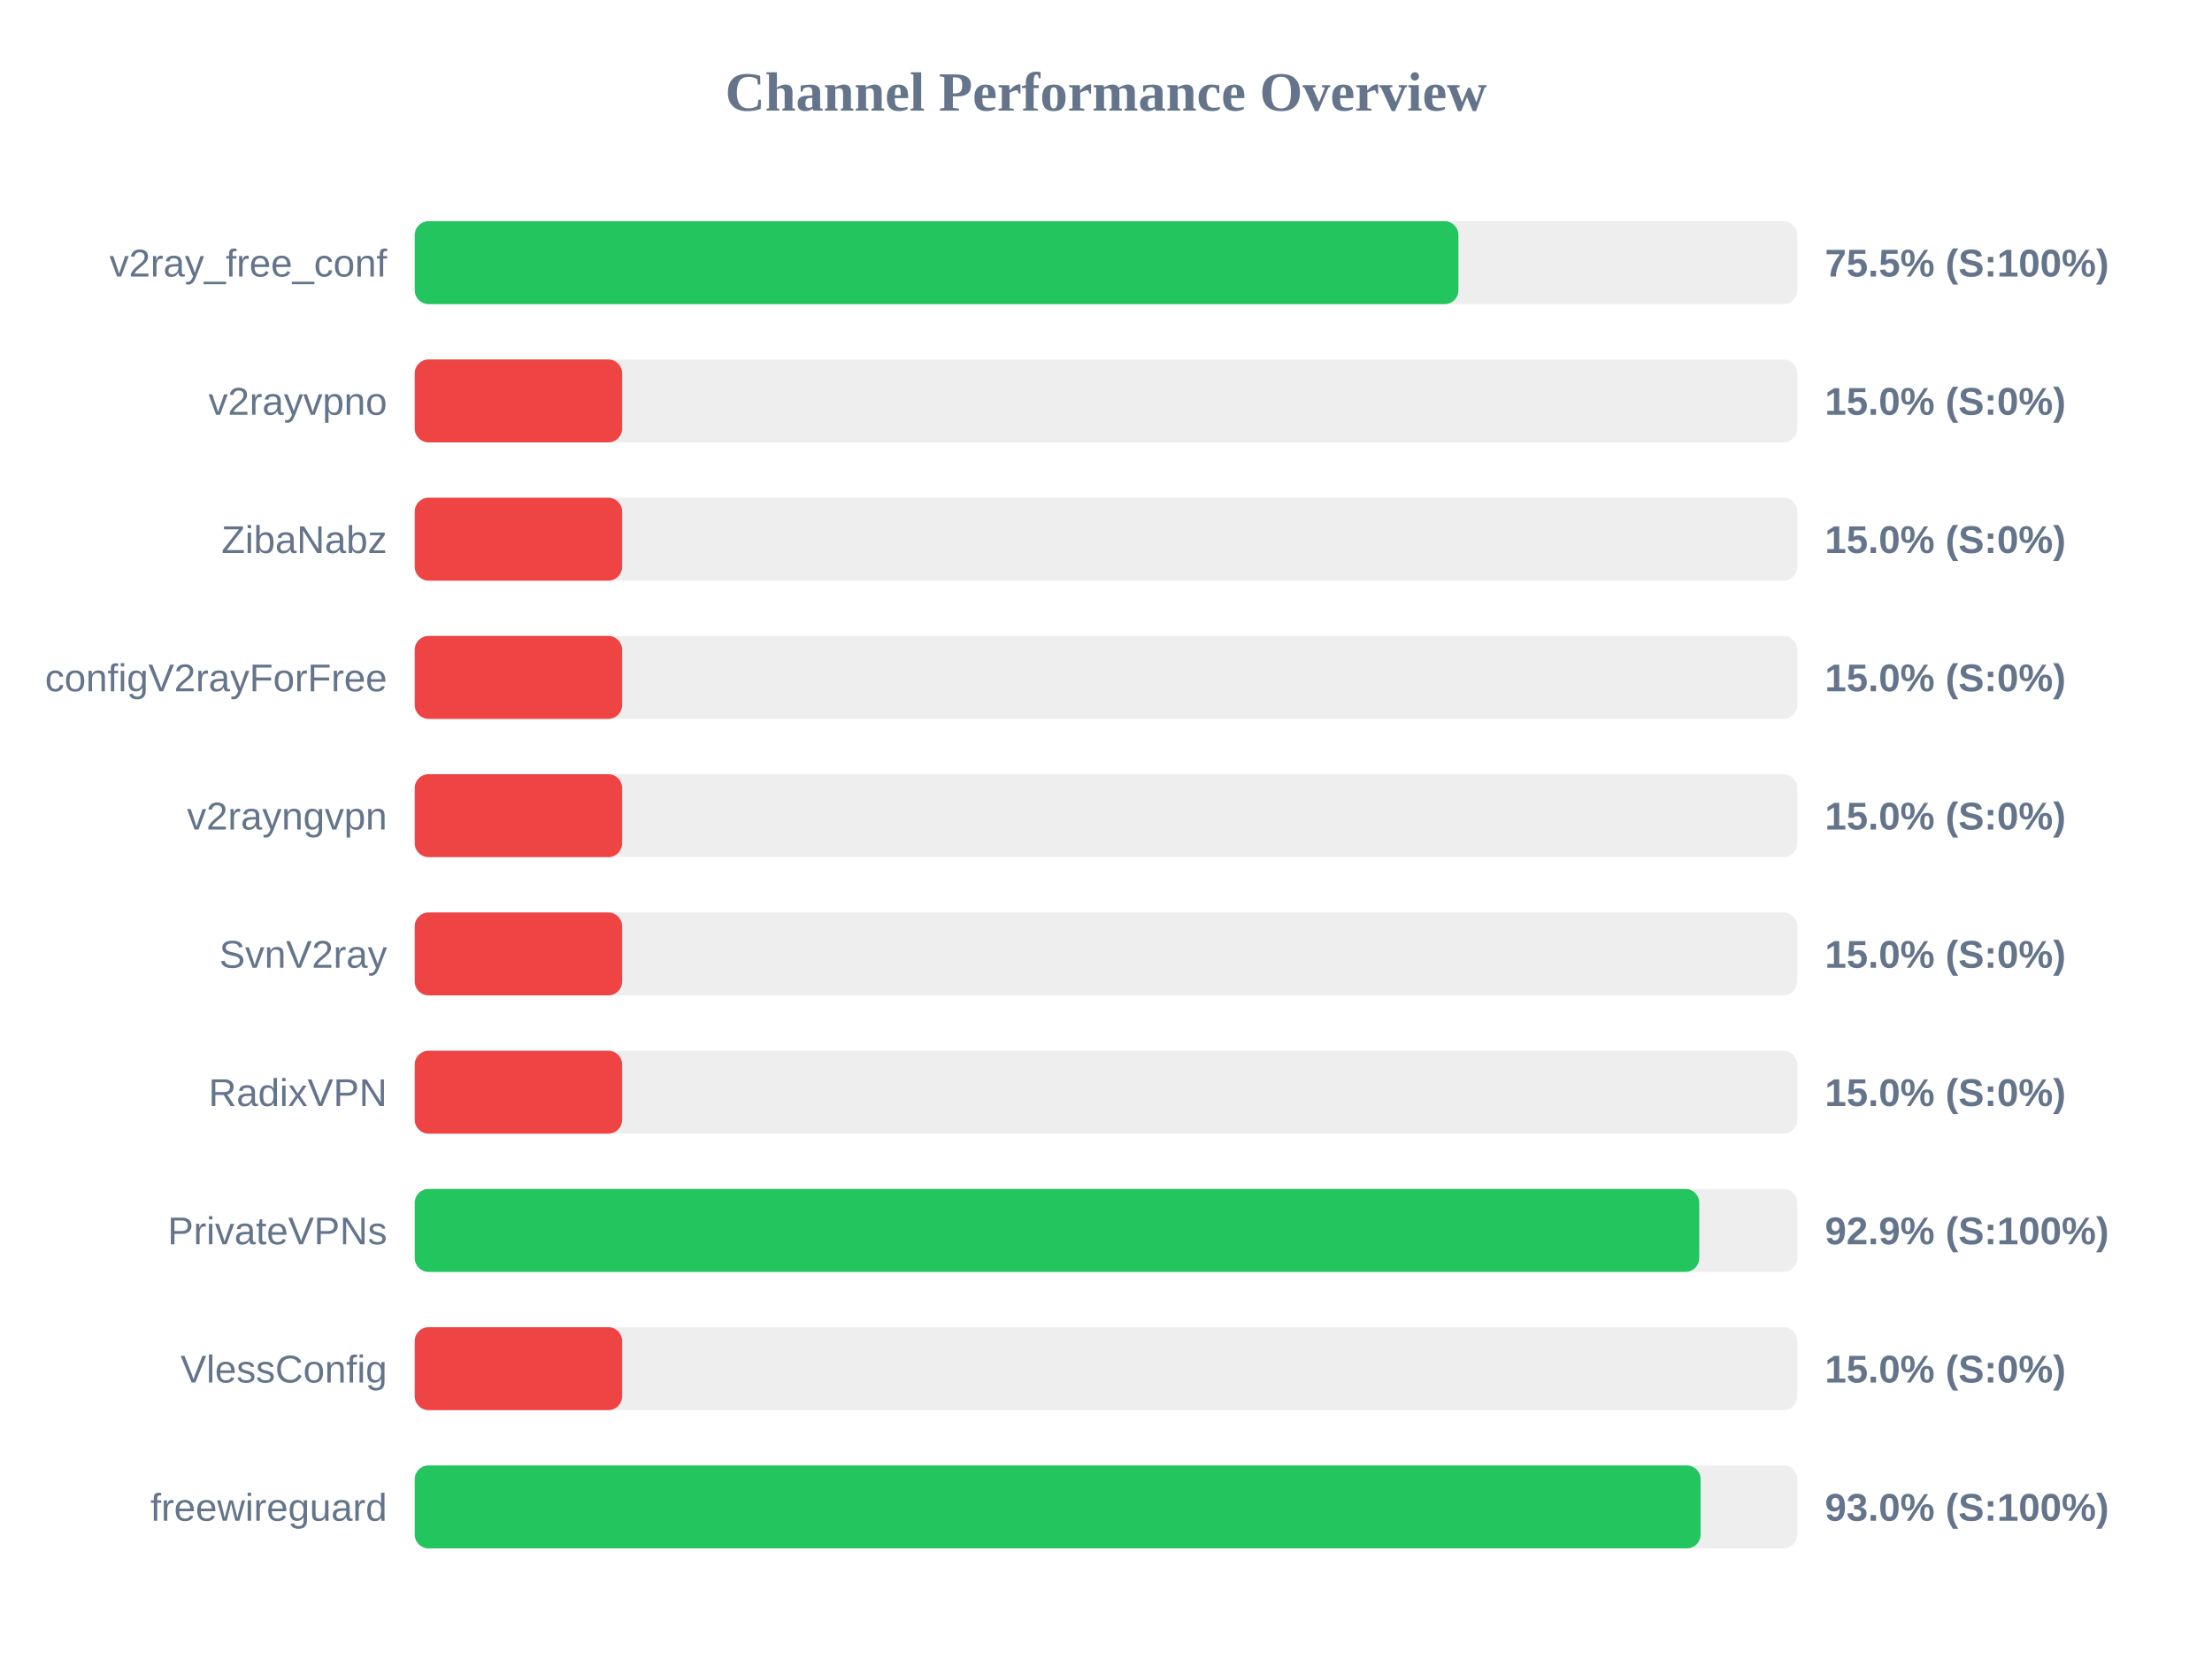
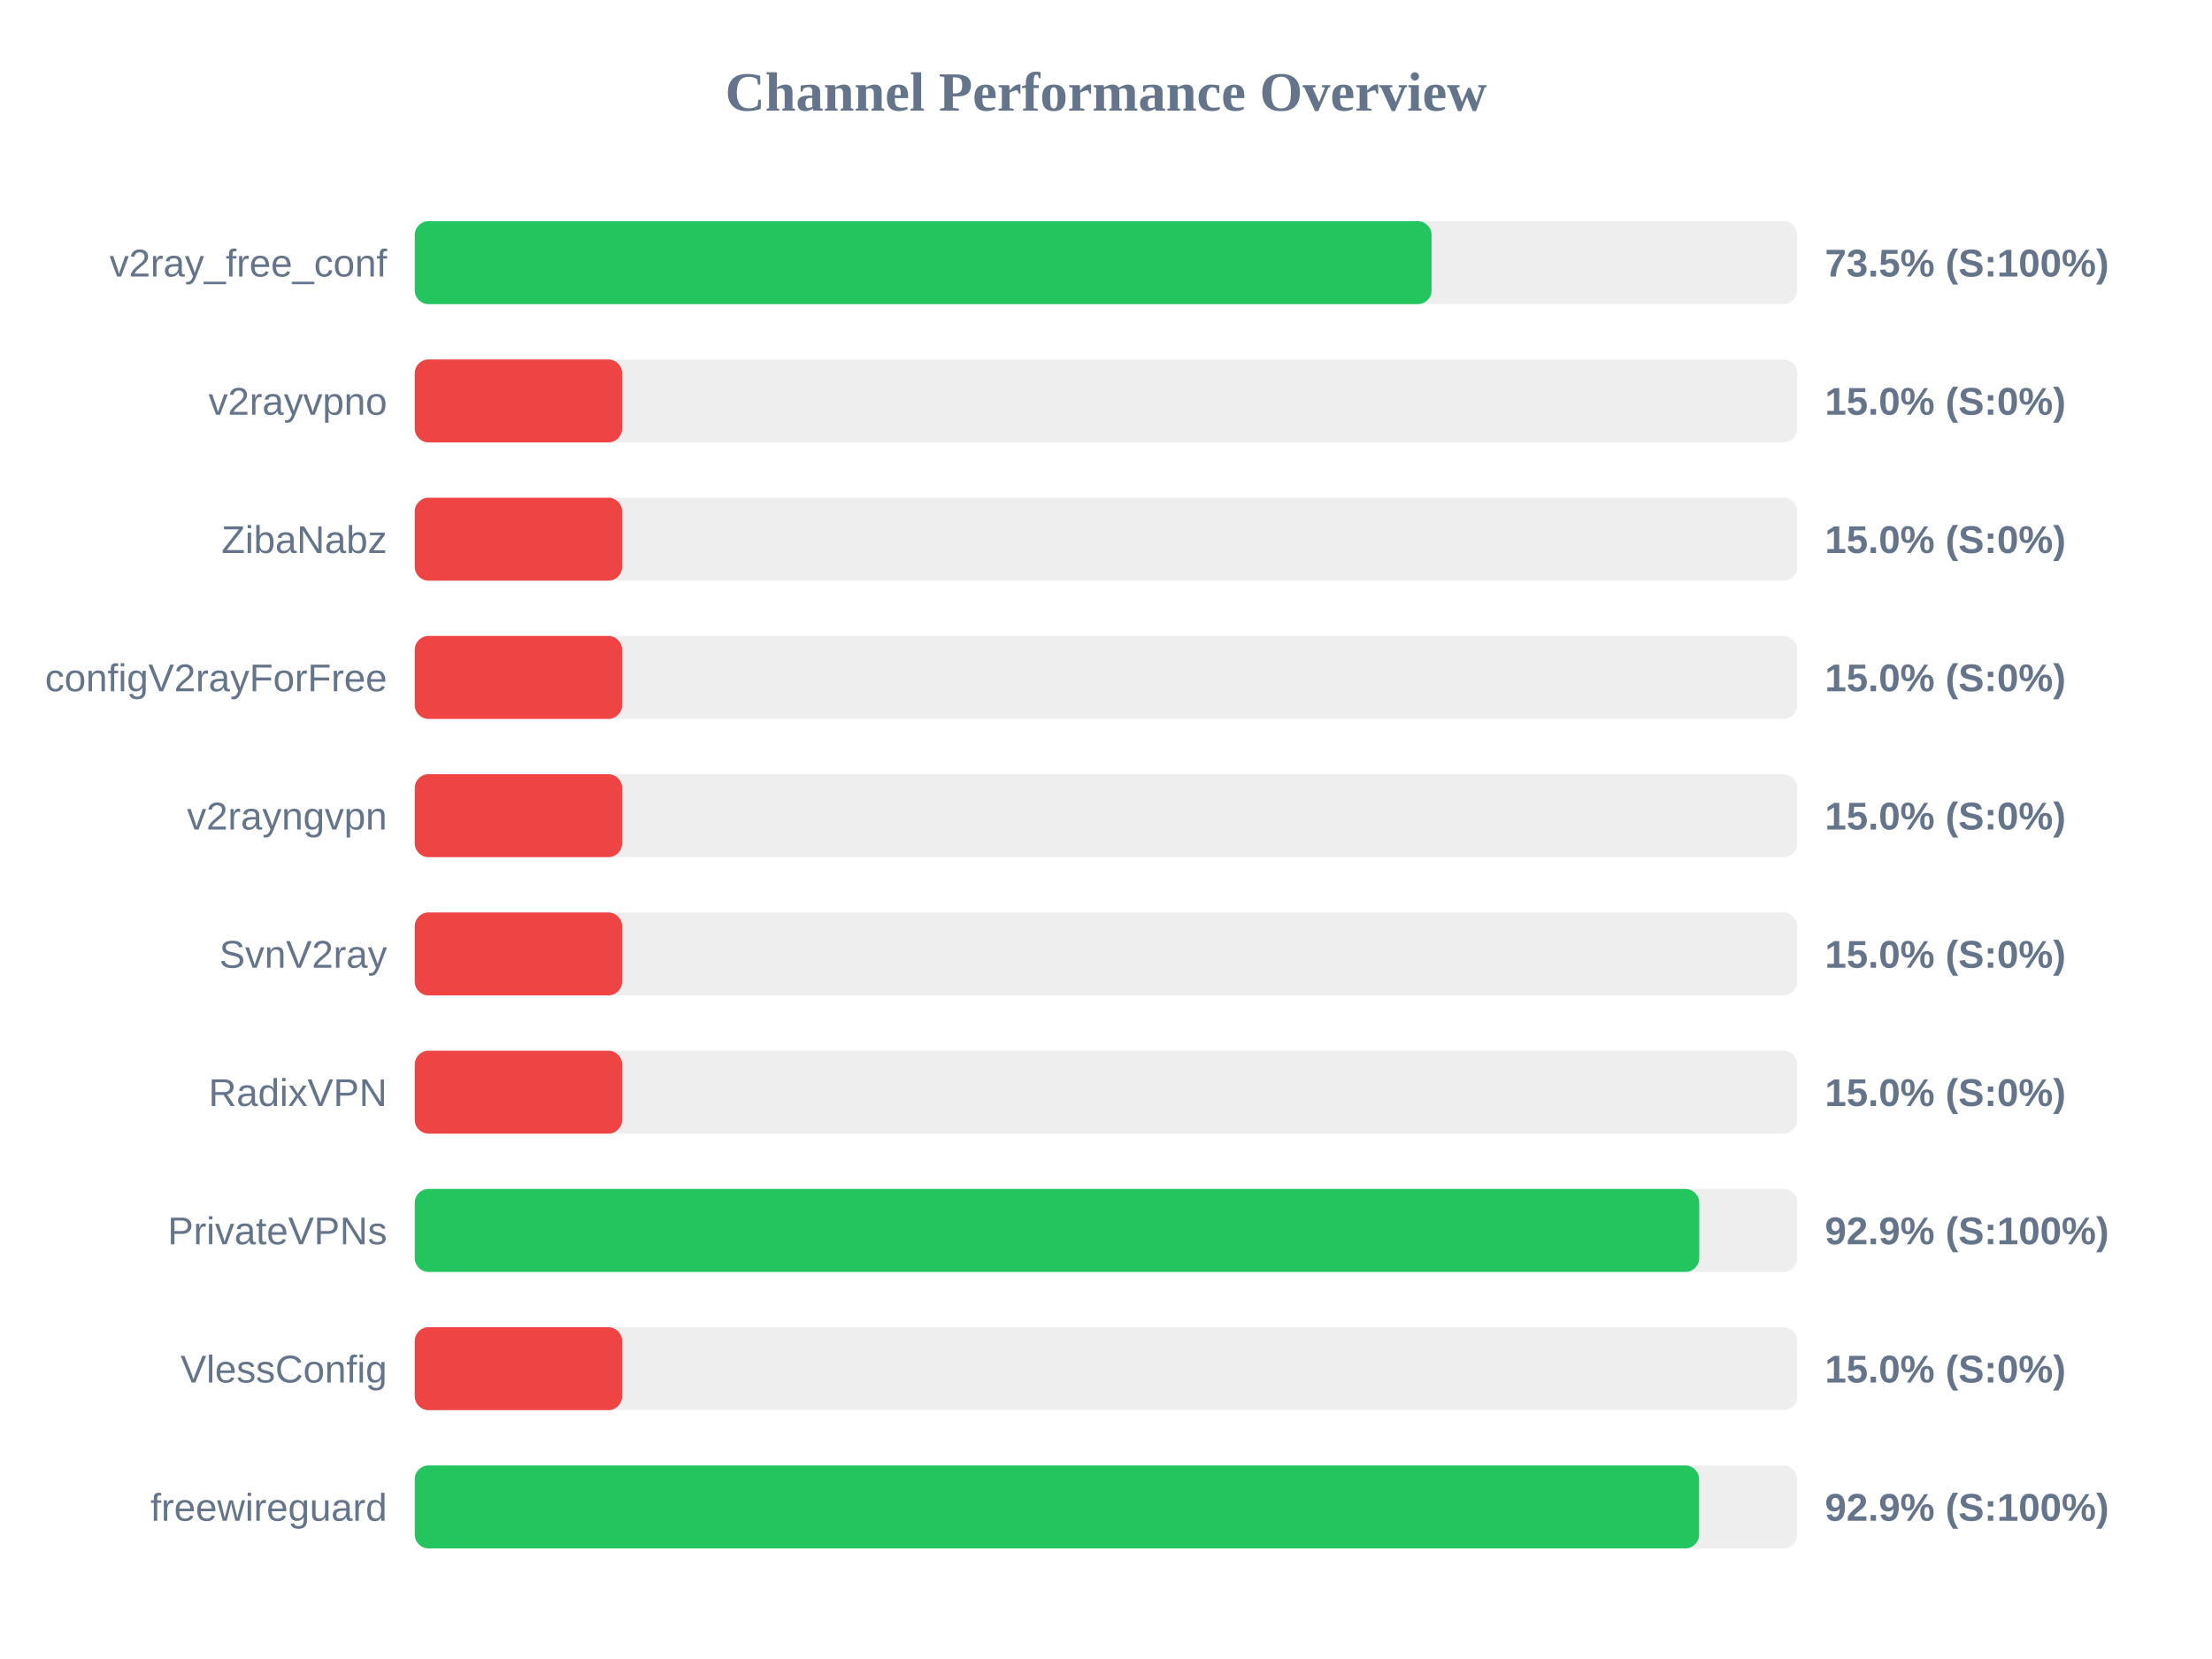
<svg xmlns="http://www.w3.org/2000/svg" width="800" height="600" version="1.1">
  <style>
        .row { font: 14px Arial; fill: #64748b; }
        .score { font: bold 14px Arial; fill: #64748b; }
    </style>
  <text x="400" y="40" text-anchor="middle" font-size="20px" font-weight="bold" fill="#64748b">Channel Performance Overview</text>
  <rect x="150" y="80" width="500" height="30" fill="#eee" rx="5" />
-   <rect x="150" y="80" width="377.45" height="30" fill="#22c55e" rx="5" />
+   <rect x="150" y="80" width="367.75" height="30" fill="#22c55e" rx="5" />
  <text x="140" y="100" text-anchor="end" class="row">v2ray_free_conf</text>
-   <text x="660" y="100" text-anchor="start" class="score">75.5% (S:100%)</text>
+   <text x="660" y="100" text-anchor="start" class="score">73.5% (S:100%)</text>
  <rect x="150" y="130" width="500" height="30" fill="#eee" rx="5" />
  <rect x="150" y="130" width="75.0" height="30" fill="#ef4444" rx="5" />
  <text x="140" y="150" text-anchor="end" class="row">v2rayvpno</text>
  <text x="660" y="150" text-anchor="start" class="score">15.0% (S:0%)</text>
  <rect x="150" y="180" width="500" height="30" fill="#eee" rx="5" />
  <rect x="150" y="180" width="75.0" height="30" fill="#ef4444" rx="5" />
  <text x="140" y="200" text-anchor="end" class="row">ZibaNabz</text>
  <text x="660" y="200" text-anchor="start" class="score">15.0% (S:0%)</text>
  <rect x="150" y="230" width="500" height="30" fill="#eee" rx="5" />
  <rect x="150" y="230" width="75.0" height="30" fill="#ef4444" rx="5" />
  <text x="140" y="250" text-anchor="end" class="row">configV2rayForFree</text>
  <text x="660" y="250" text-anchor="start" class="score">15.0% (S:0%)</text>
  <rect x="150" y="280" width="500" height="30" fill="#eee" rx="5" />
  <rect x="150" y="280" width="75.0" height="30" fill="#ef4444" rx="5" />
  <text x="140" y="300" text-anchor="end" class="row">v2rayngvpn</text>
  <text x="660" y="300" text-anchor="start" class="score">15.0% (S:0%)</text>
  <rect x="150" y="330" width="500" height="30" fill="#eee" rx="5" />
  <rect x="150" y="330" width="75.0" height="30" fill="#ef4444" rx="5" />
  <text x="140" y="350" text-anchor="end" class="row">SvnV2ray</text>
  <text x="660" y="350" text-anchor="start" class="score">15.0% (S:0%)</text>
  <rect x="150" y="380" width="500" height="30" fill="#eee" rx="5" />
  <rect x="150" y="380" width="75.0" height="30" fill="#ef4444" rx="5" />
  <text x="140" y="400" text-anchor="end" class="row">RadixVPN</text>
  <text x="660" y="400" text-anchor="start" class="score">15.0% (S:0%)</text>
  <rect x="150" y="430" width="500" height="30" fill="#eee" rx="5" />
  <rect x="150" y="430" width="464.55" height="30" fill="#22c55e" rx="5" />
  <text x="140" y="450" text-anchor="end" class="row">PrivateVPNs</text>
  <text x="660" y="450" text-anchor="start" class="score">92.9% (S:100%)</text>
  <rect x="150" y="480" width="500" height="30" fill="#eee" rx="5" />
  <rect x="150" y="480" width="75.0" height="30" fill="#ef4444" rx="5" />
  <text x="140" y="500" text-anchor="end" class="row">VlessConfig</text>
  <text x="660" y="500" text-anchor="start" class="score">15.0% (S:0%)</text>
  <rect x="150" y="530" width="500" height="30" fill="#eee" rx="5" />
-   <rect x="150" y="530" width="465.05" height="30" fill="#22c55e" rx="5" />
+   <rect x="150" y="530" width="464.5" height="30" fill="#22c55e" rx="5" />
  <text x="140" y="550" text-anchor="end" class="row">freewireguard</text>
-   <text x="660" y="550" text-anchor="start" class="score">93.0% (S:100%)</text>
+   <text x="660" y="550" text-anchor="start" class="score">92.9% (S:100%)</text>
</svg>
